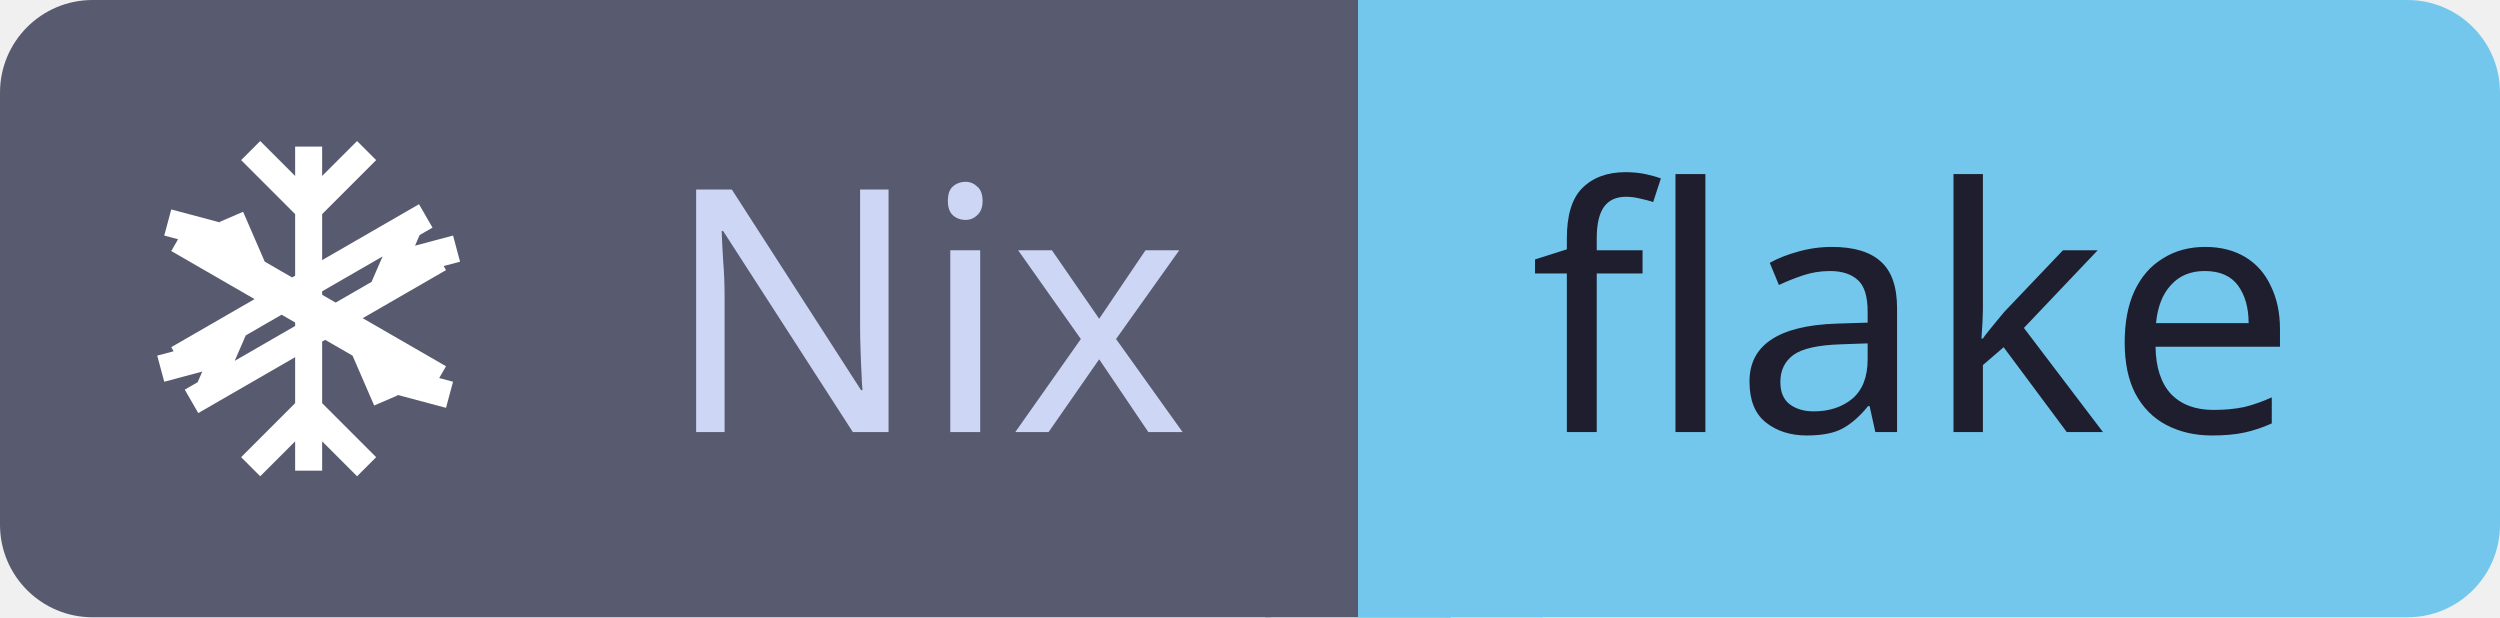
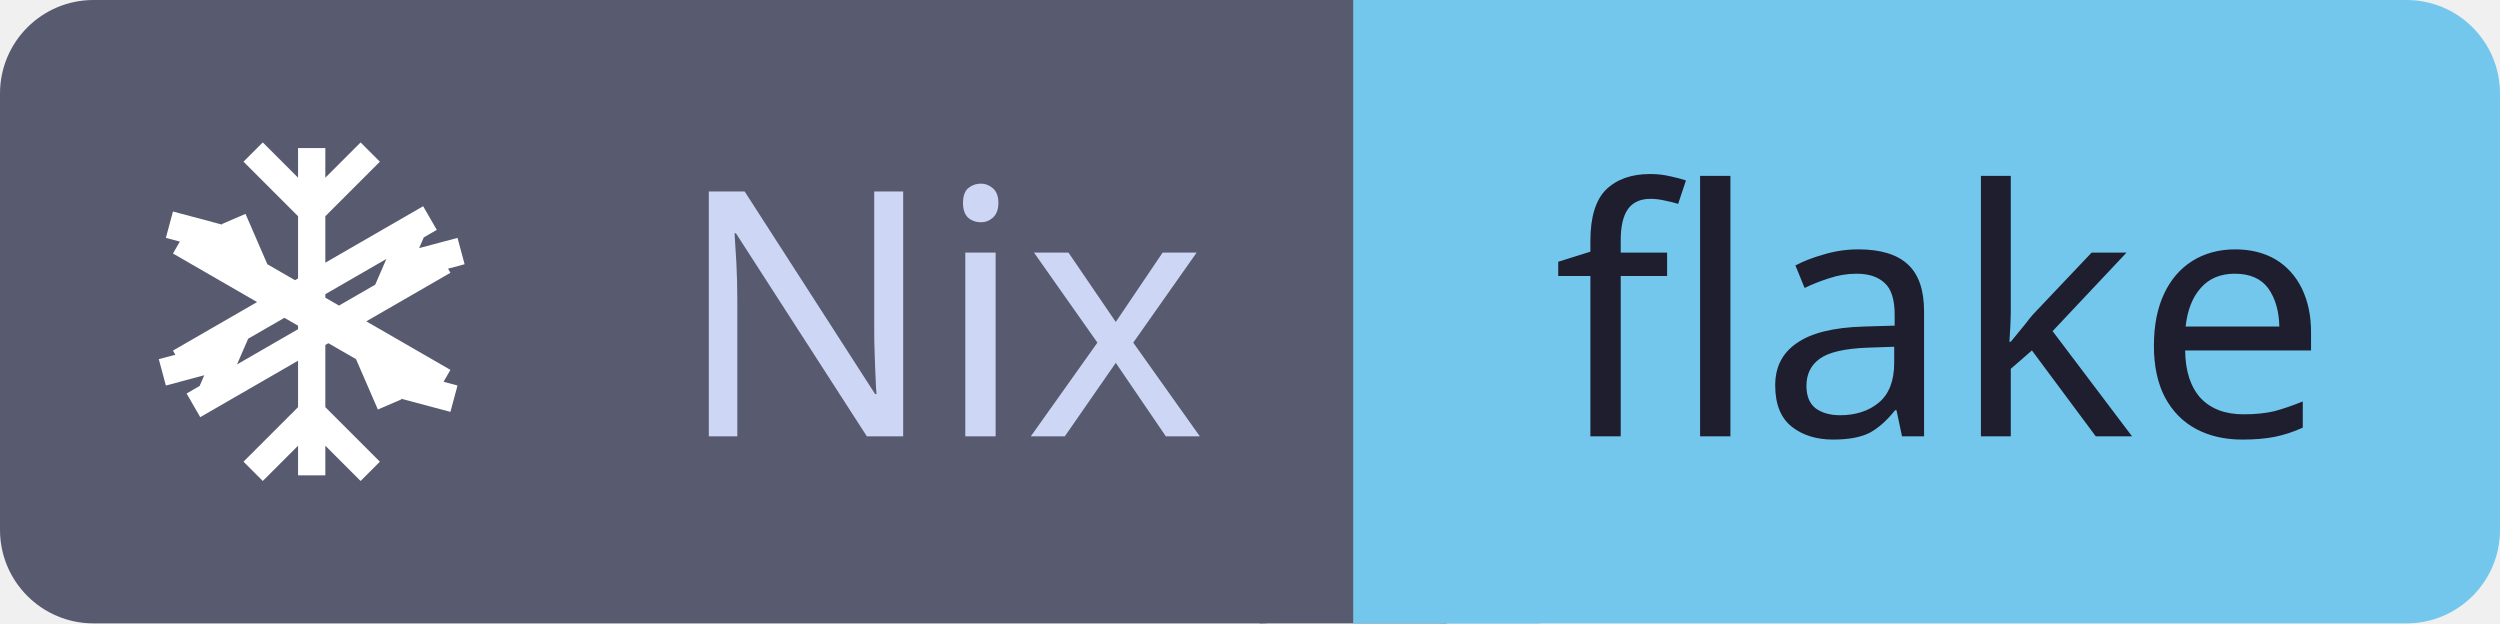
- <svg xmlns="http://www.w3.org/2000/svg" id="nix-flake" width="81.0" height="20" viewBox="0 0 81.0 20">
+ <svg xmlns="http://www.w3.org/2000/svg" id="nix-flake" width="85.02" height="21.2" viewBox="0 0 85.02 21.2">
  <g shape-rendering="geometricPrecision">
-     <rect x="0" width="44.0" height="20" fill="#585b70" rx="3" ry="3" />
-     <rect x="44.0" width="37.0" height="20" fill="#74c7ec" rx="3" ry="3" />
-     <rect x="41.0" width="6" height="20" fill="#585b70" rx="0" ry="0" />
-     <rect x="44.0" width="6" height="20" fill="#74c7ec" rx="0" ry="0" />
+     <rect x="0" width="46.02" height="21.2" fill="#585b70" rx="3.18" ry="3.18" />
+     <rect x="46.02" width="39" height="21.2" fill="#74c7ec" rx="3.18" ry="3.18" />
+     <rect x="42.84" width="6.36" height="21.2" fill="#585b70" rx="0" ry="0" />
+     <rect x="46.02" width="6.36" height="21.2" fill="#74c7ec" rx="0" ry="0" />
  </g>
  <g text-anchor="middle" shape-rendering="geometricPrecision">
-     <text fill="#cdd6f4" font-size="11" font-family="sans-serif" style="font-weight: 500" x="30.0" y="14">Nix</text>
-     <text fill="#1e1e2e" font-size="11" font-family="sans-serif" style="font-weight: 500" x="62.0" y="14">flake</text>
+     <text fill="#cdd6f4" font-size="11.66" font-family="sans-serif" style="font-weight: 500" x="32.0" y="14.84">Nix</text>
+     <text fill="#1e1e2e" font-size="11.66" font-family="sans-serif" style="font-weight: 500" x="66.0" y="14.84">flake</text>
  </g>
  <g shape-rendering="geometricPrecision">
-     <svg width="14" height="14" viewBox="0 0 24 24" x="3" y="3" fill="none">
+     <svg width="14.84" height="14.84" viewBox="0 0 24 24" x="3.18" y="3.18" fill="none">
      <path fill-rule="nonzero" fill="#ffffff" d="M11.25 3h1.5v18h-1.5z M12 7.5 8.25 3.75 9.31 2.69 12 5.38l2.69-2.69 1.06 1.06L12 7.5z M12 16.5l3.75 3.75-1.06 1.06L12 18.62l-2.69 2.69-1.06-1.06L12 16.5z M5.12 7.5l13.76 7.94-.75 1.3L4.37 8.8z M7.5 8.88 3.98 7.94l.39-1.45 3.52.94z M8.5 10.5 7.06 7.18l1.3-.56 1.44 3.32z M18.88 16.5 5.12 8.56l.75-1.3 13.76 7.94z M16.5 15.12l3.52.94-.39 1.45-3.52-.94z M15.5 13.5l1.44 3.32-1.3.56-1.44-3.32z M5.12 16.5l13.76-7.94.75 1.3L5.87 17.8z M7.5 15.12l-3.52.94-.39-1.45 3.52-.94z M8.5 13.5l-1.44 3.32-1.3-.56 1.44-3.32z M18.88 7.5 5.12 15.44l-.75-1.3L18.13 6.2z M16.5 8.88l3.52-.94.39 1.45-3.52.94z M15.5 10.5l1.44-3.32 1.3.56-1.44 3.32z" clip-rule="nonzero" />
    </svg>
  </g>
</svg>
